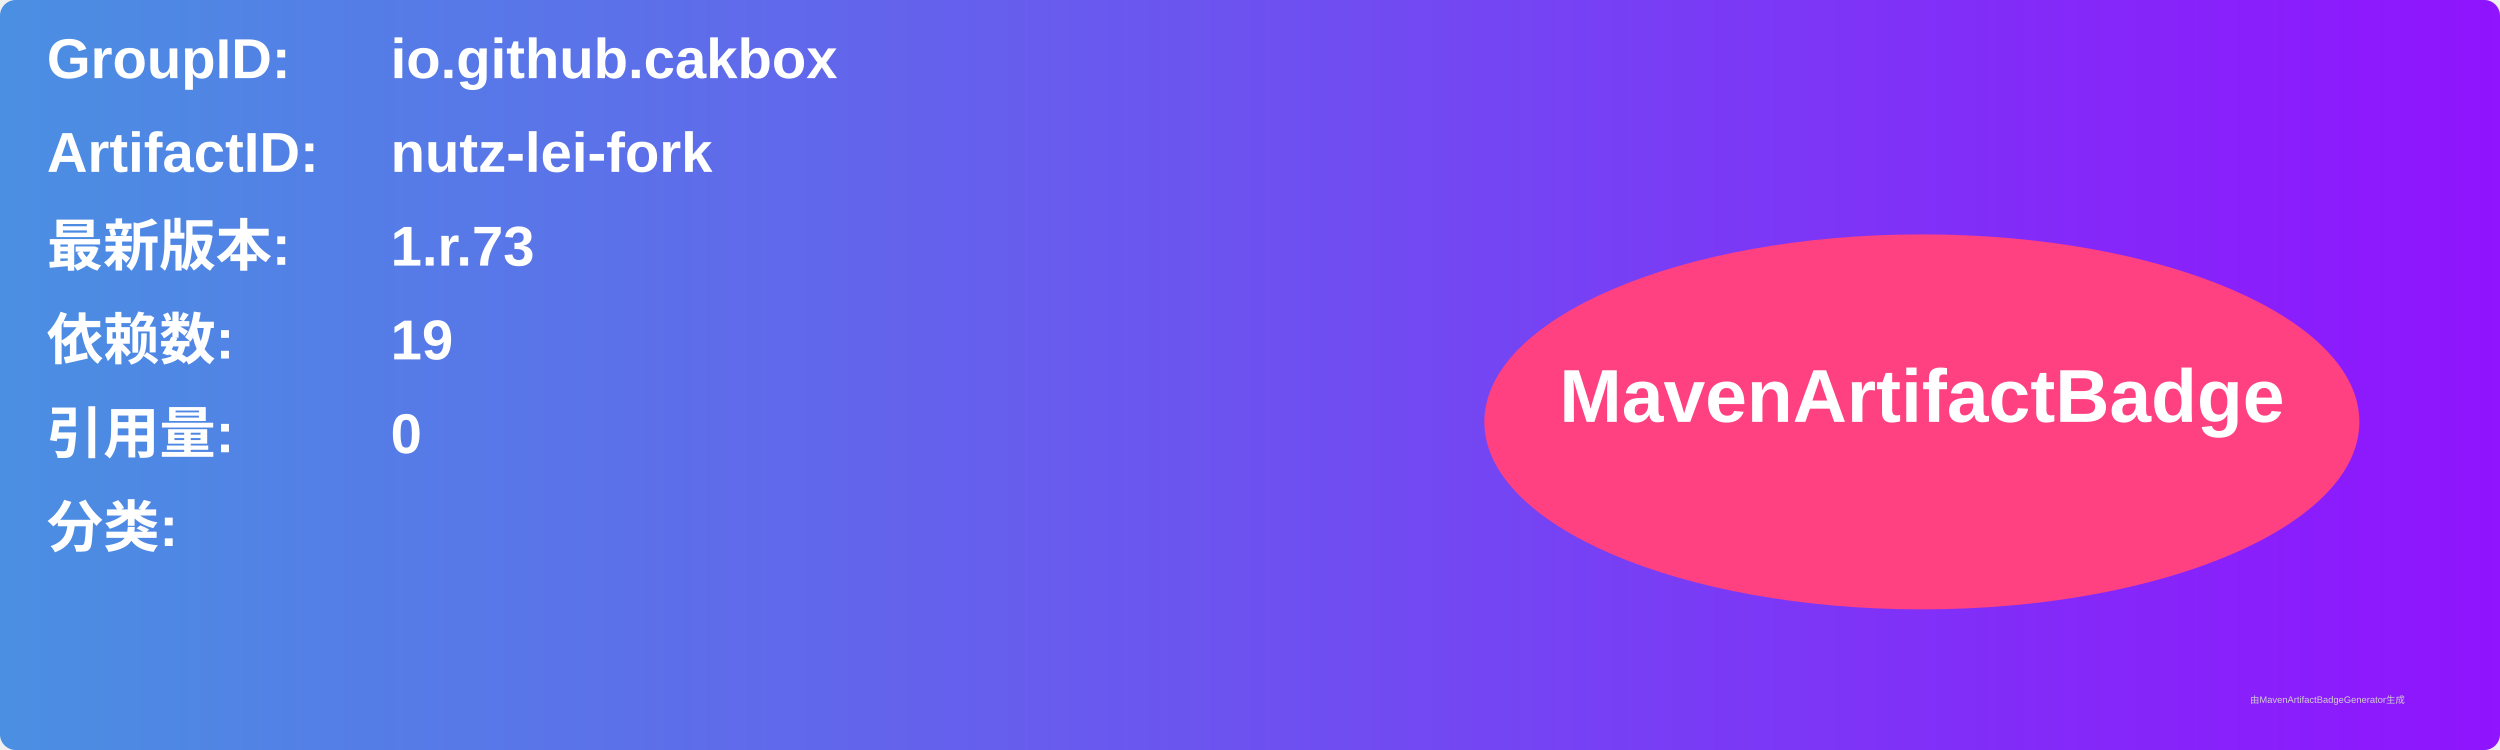
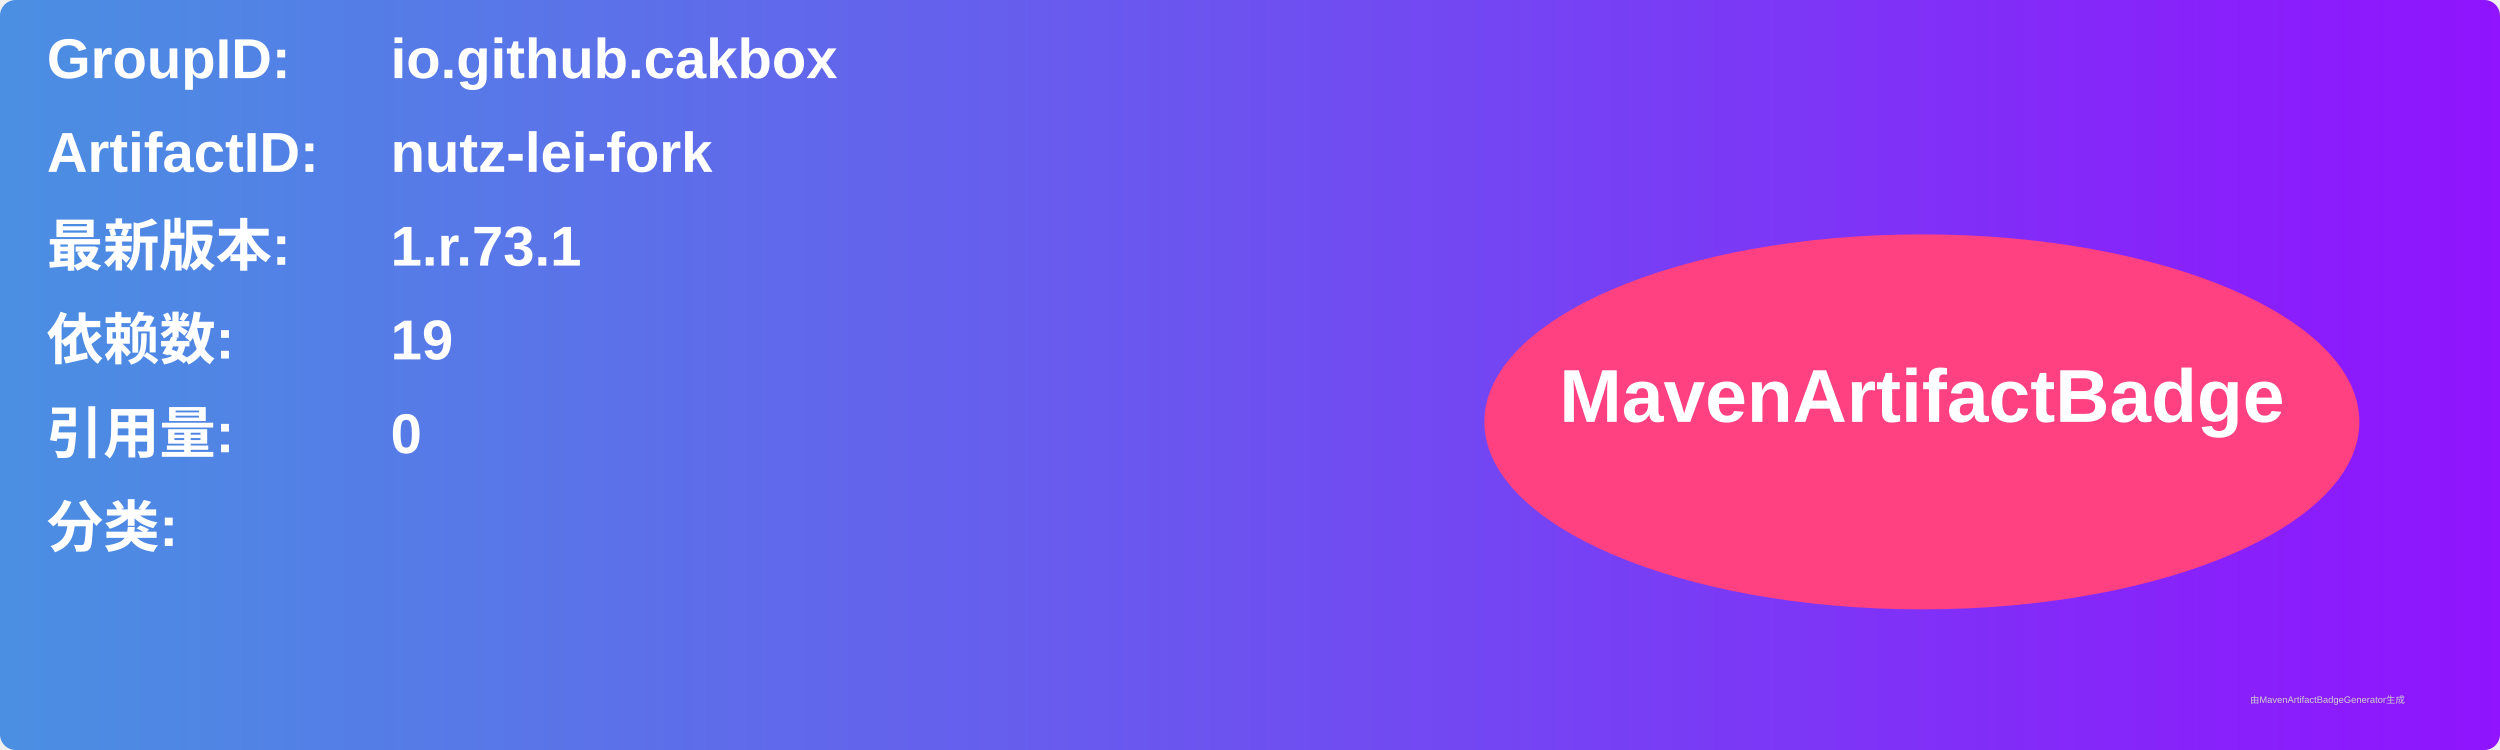
<svg xmlns="http://www.w3.org/2000/svg" width="800" height="240" viewBox="0 0 800 240">
  <linearGradient id="grad" x1="0%" y1="0%" x2="100%" y2="0%">
    <stop offset="0%" stop-color="#4a90e2" />
    <stop offset="100%" stop-color="#9013fe" />
  </linearGradient>
  <rect width="100%" height="100%" rx="5" ry="5" fill="url(#grad)" />
  <g transform="translate(15, 15)">
    <text x="0" y="10" font-family="Arial" font-size="18" fill="white" font-weight="bold" width="260">GroupID:</text>
    <text x="110" y="10" font-family="Arial" font-size="18" fill="white" font-weight="bold" width="460">io.github.cakbox</text>
    <text x="0" y="40" font-family="Arial" font-size="18" fill="white" font-weight="bold" width="260">ArtifactID:</text>
    <text x="110" y="40" font-family="Arial" font-size="18" fill="white" font-weight="bold" width="460">nutz-lei-fork</text>
    <text x="0" y="70" font-family="Arial" font-size="18" fill="white" font-weight="bold">最新版本:</text>
    <text x="110" y="70" font-family="Arial" font-size="18" fill="white" font-weight="bold">
-       <tspan font-weight="bold">1.r.73</tspan>
+       <tspan font-weight="bold">1.r.73.1</tspan>
    </text>
    <text x="0" y="100" font-family="Arial" font-size="18" fill="white" font-weight="bold">依赖数: </text>
    <text x="110" y="100" font-family="Arial" font-size="18" fill="white">
      <tspan font-weight="bold">19</tspan>
    </text>
    <text x="0" y="130" font-family="Arial" font-size="18" fill="white" font-weight="bold">引用量: </text>
    <text x="110" y="130" font-family="Arial" font-size="18" fill="white">
      <tspan font-weight="bold">0</tspan>
    </text>
    <text x="0" y="160" font-family="Arial" font-size="18" fill="white" font-weight="bold">分类:</text>
    <text x="10" y="190" font-family="Arial" font-size="10" fill="white">
      <tspan font-weight="bold" />
    </text>
    <ellipse cx="600" cy="120" rx="140" ry="60" fill="#ff4081" />
    <text x="600" y="120" text-anchor="middle" font-family="Arial" font-size="24" fill="white" font-weight="bold">MavenArtifactBadge</text>
  </g>
  <text x="720" y="225" font-family="Arial" font-size="3" fill="#d0d0d0">由MavenArtifactBadgeGenerator生成</text>
</svg>
